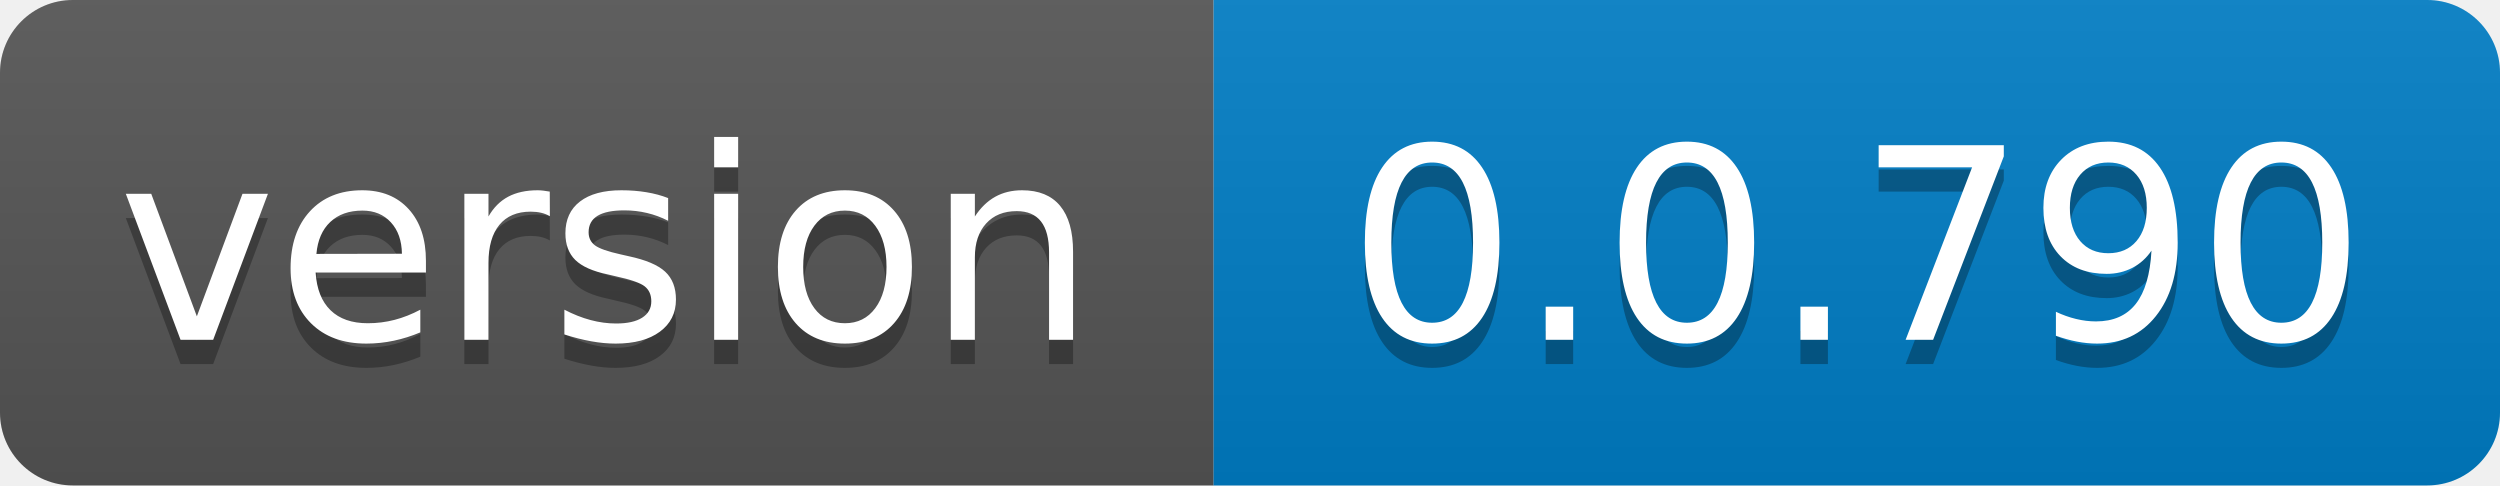
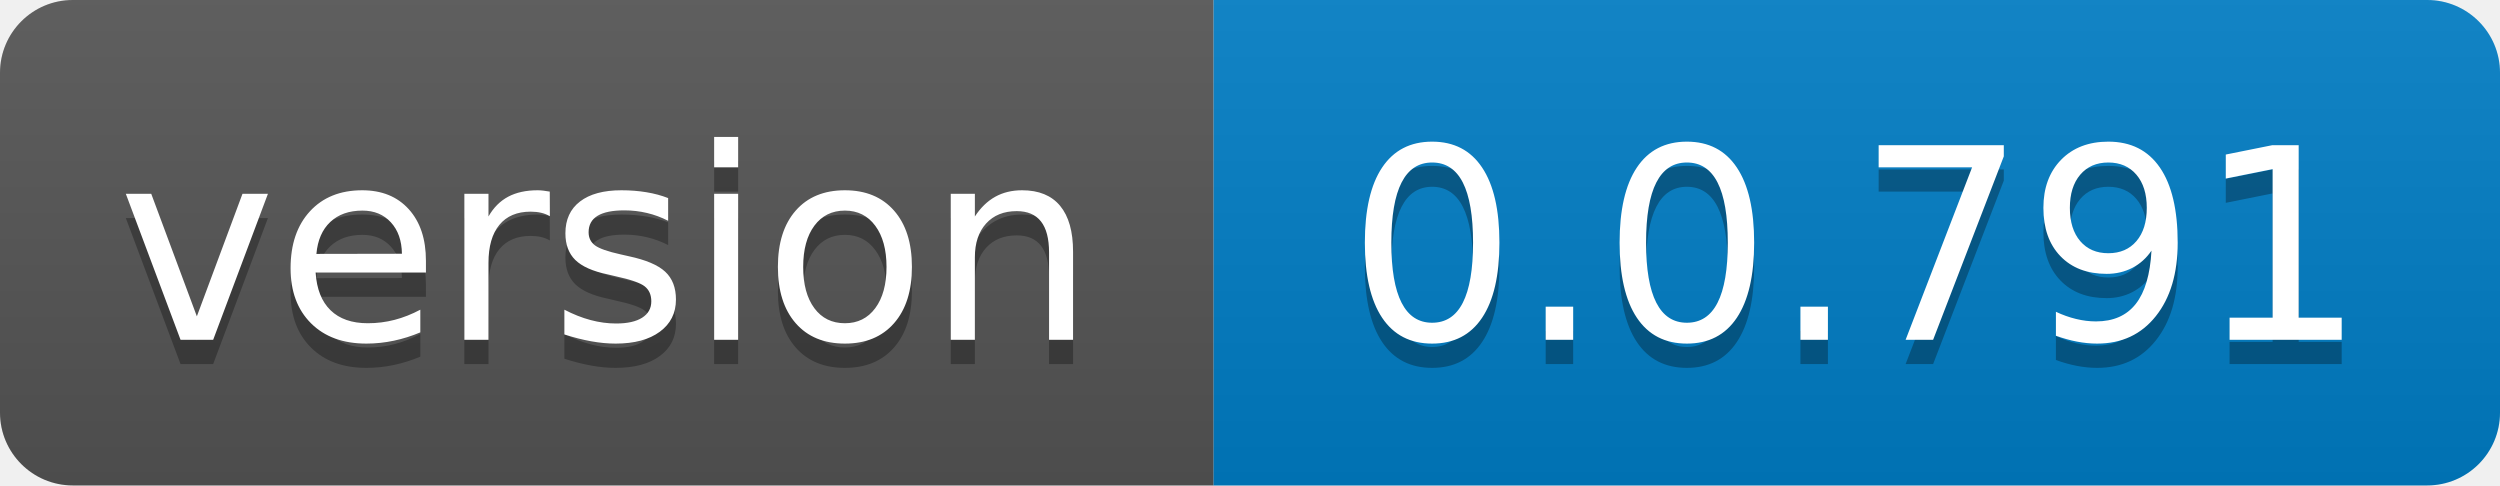
- <svg xmlns="http://www.w3.org/2000/svg" width="103" height="20" role="img" aria-label="version: 0.0.790">
+ <svg xmlns="http://www.w3.org/2000/svg" width="103" height="20" role="img" aria-label="version: 0.0.791">
  <linearGradient id="s" x2="0" y2="100%">
    <stop offset="0" stop-color="#bbb" stop-opacity=".1" />
    <stop offset="1" stop-opacity=".1" />
  </linearGradient>
  <clipPath id="r">
    <rect width="103" height="20" rx="3" fill="#fff" />
  </clipPath>
  <g clip-path="url(#r)">
    <rect width="50" height="20" fill="#555" />
    <rect x="50" width="53" height="20" fill="#007ec6" />
    <rect width="103" height="20" fill="url(#s)" />
  </g>
  <g fill="#fff" text-anchor="middle" font-family="Verdana,Geneva,DejaVu Sans,sans-serif" text-rendering="geometricPrecision" font-size="110">
    <text aria-hidden="true" x="250.0" transform="scale(.1)" textLength="400" y="150" fill="#010101" fill-opacity=".3">version</text>
    <text x="250.0" transform="scale(.1)" textLength="400" y="140" fill="#fff">version</text>
-     <text aria-hidden="true" x="765.0" transform="scale(.1)" textLength="430" y="150" fill="#010101" fill-opacity=".3">0.0.790</text>
-     <text x="765.0" transform="scale(.1)" textLength="430" y="140" fill="#fff">0.0.790</text>
+     <text aria-hidden="true" x="765.0" transform="scale(.1)" textLength="430" y="150" fill="#010101" fill-opacity=".3">0.0.791</text>
+     <text x="765.0" transform="scale(.1)" textLength="430" y="140" fill="#fff">0.0.791</text>
  </g>
</svg>
